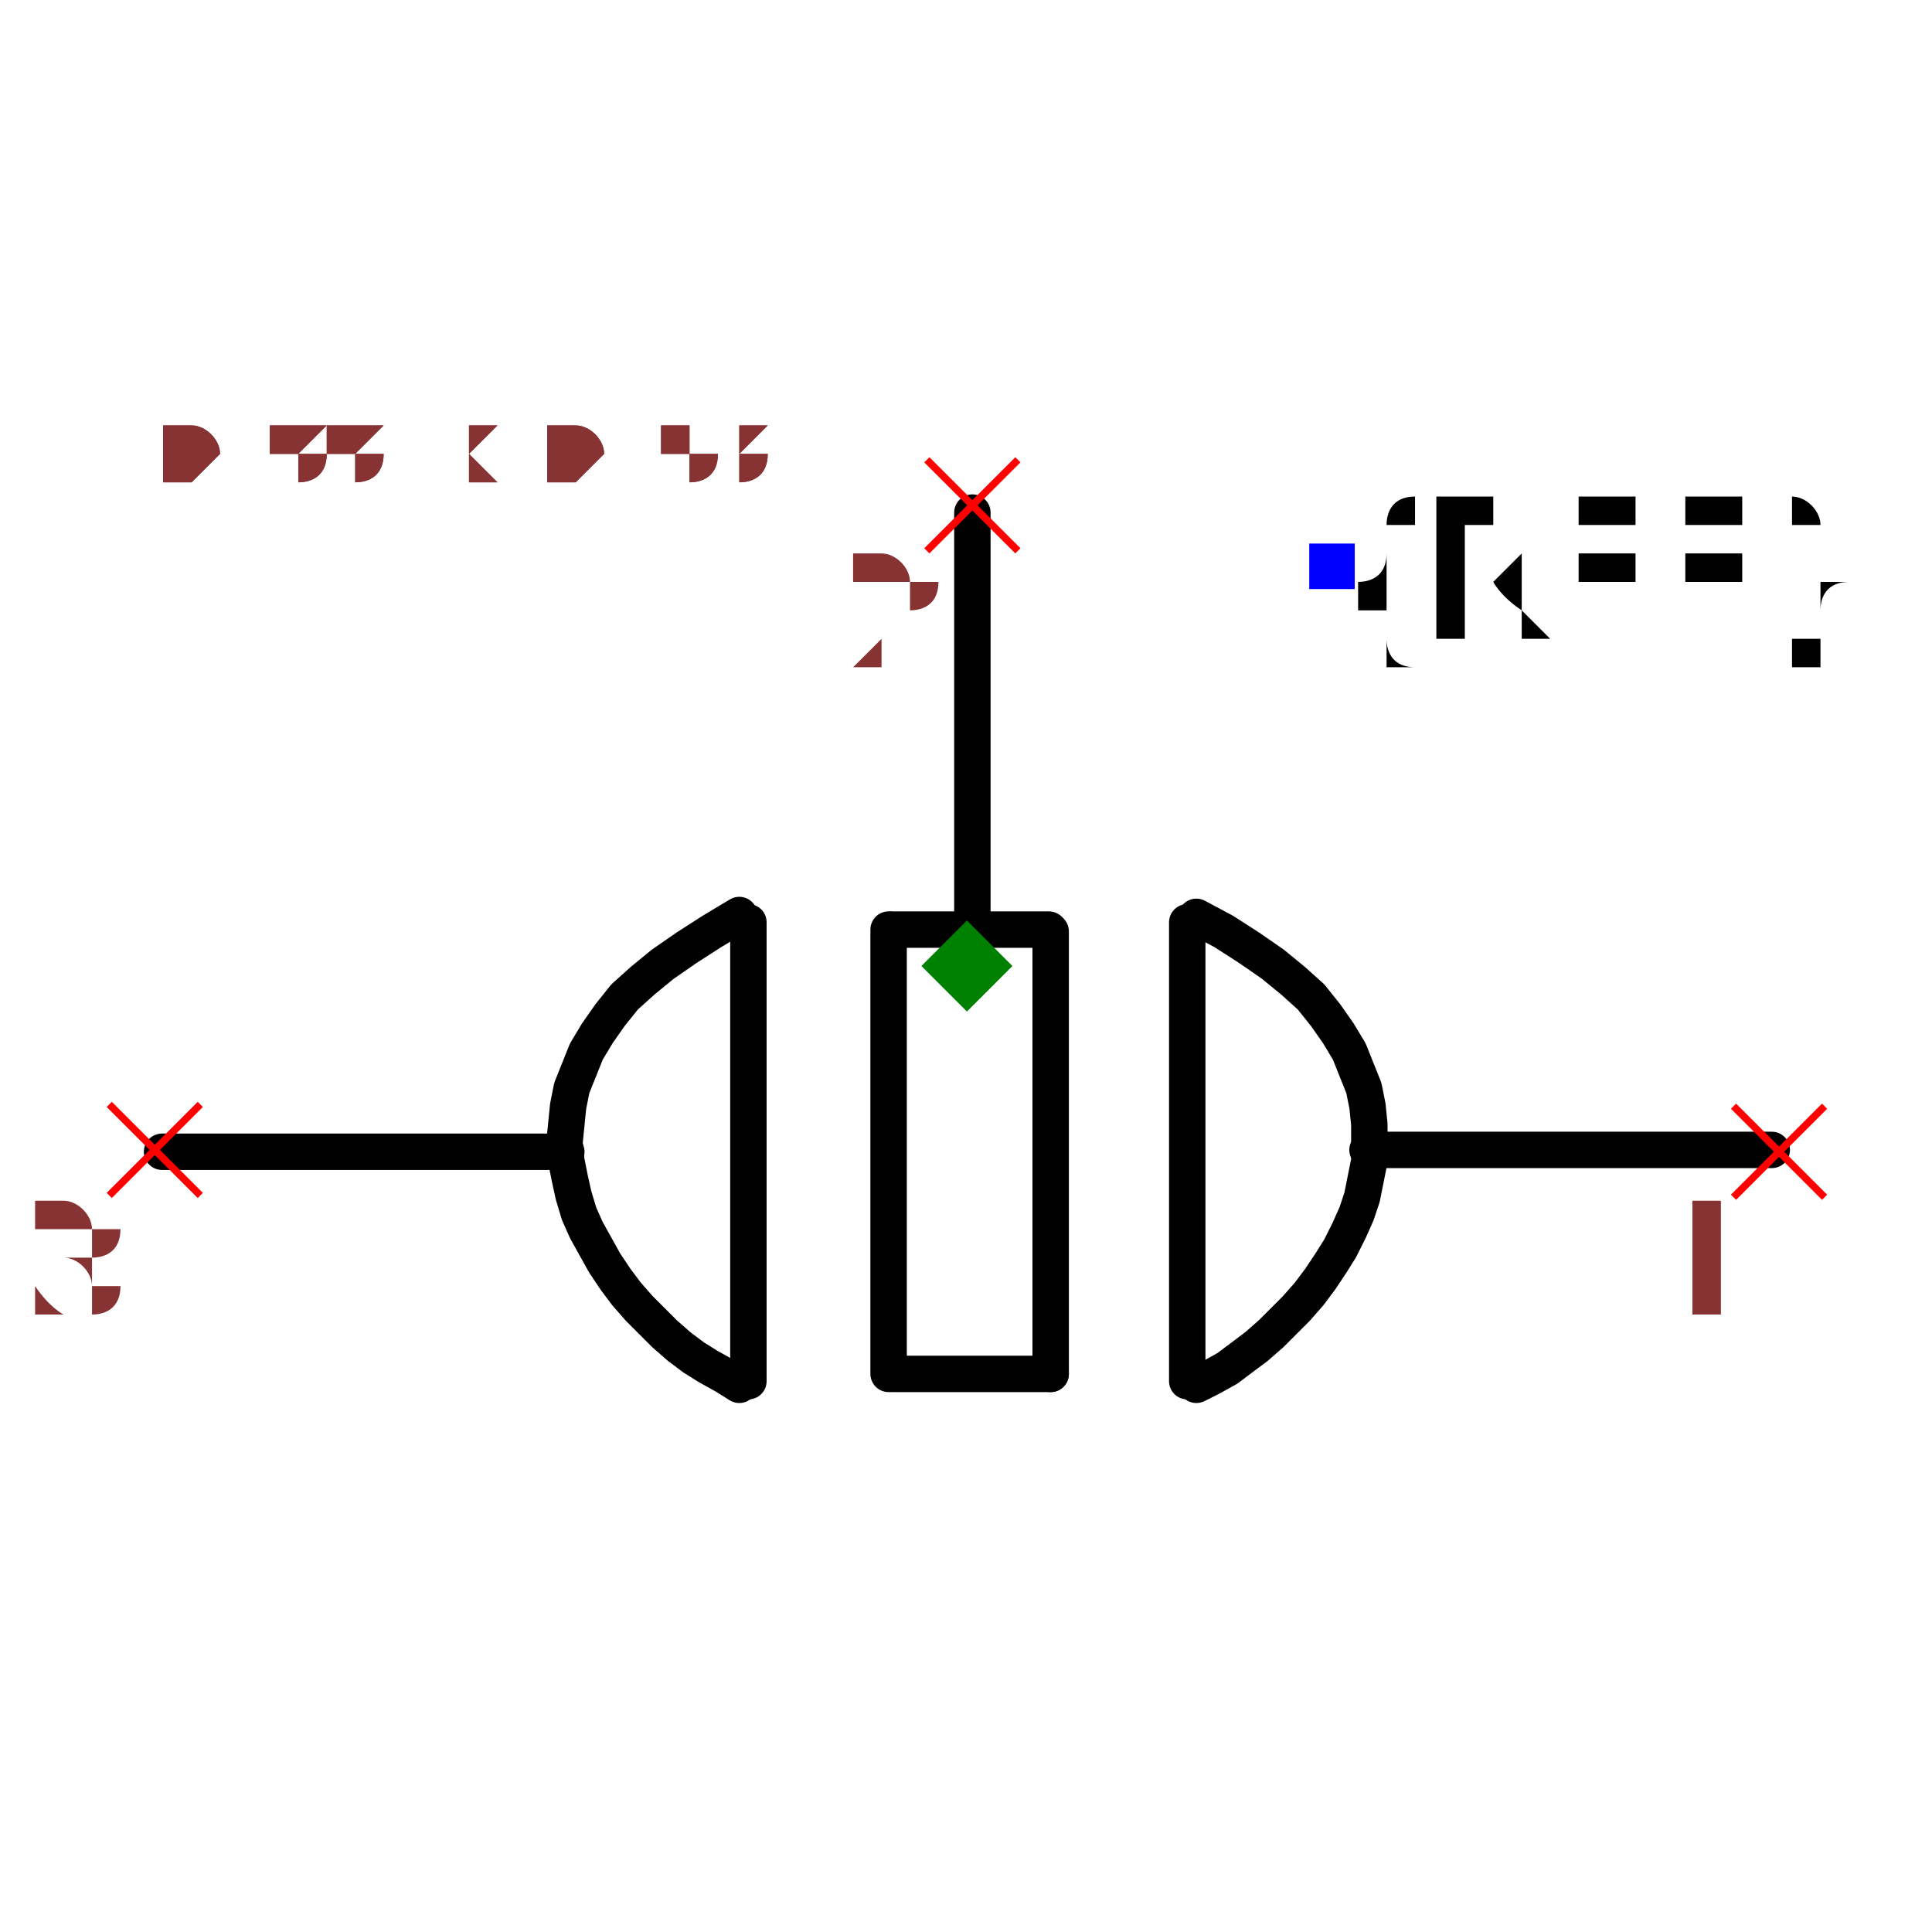
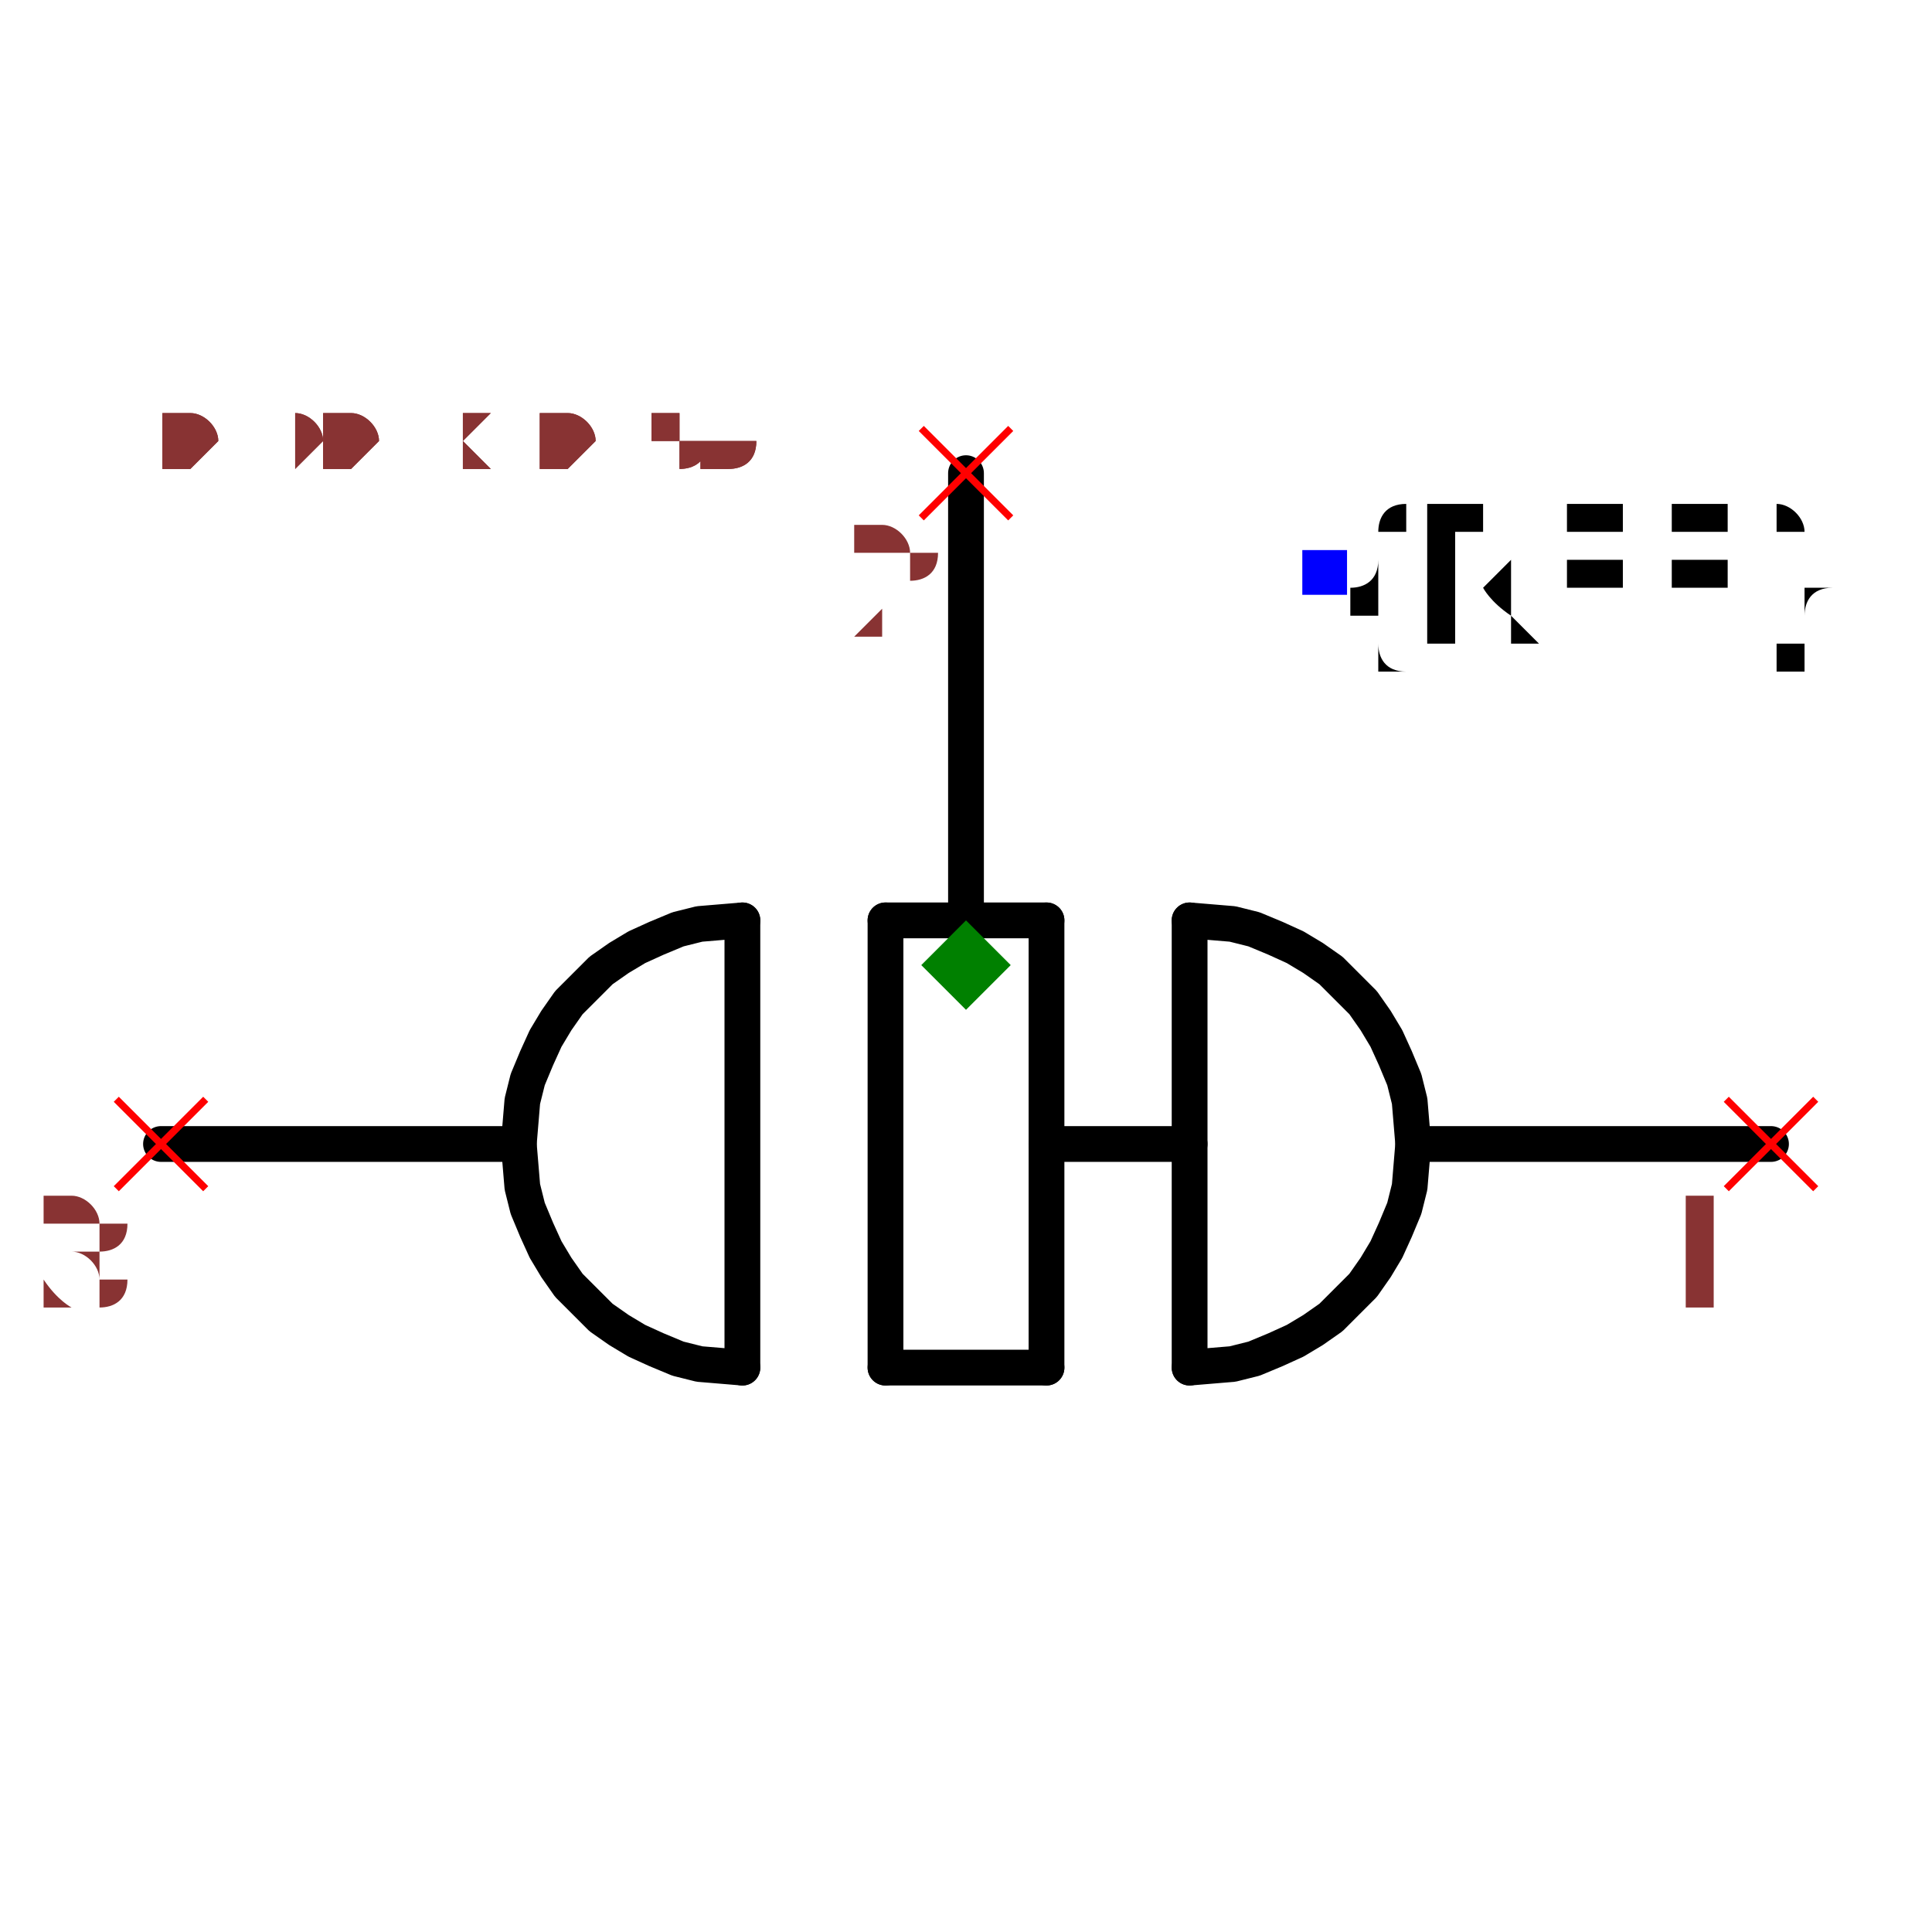
- <svg xmlns="http://www.w3.org/2000/svg" width="150" height="150" viewBox="-0.531 -0.318 1.061 0.636">
-   <path d="M0.22,0.101 L0.442,0.101" fill="none" stroke="black" stroke-width="0.02" stroke-linecap="round" stroke-linejoin="round" />
-   <path d="M-0.442,0.102 L-0.22,0.102" fill="none" stroke="black" stroke-width="0.02" stroke-linecap="round" stroke-linejoin="round" />
-   <path d="M0.003,-0.027 L0.003,-0.249" fill="none" stroke="black" stroke-width="0.02" stroke-linecap="round" stroke-linejoin="round" />
-   <path d="M-0.12,0.228 L-0.12,-0.024" fill="black" stroke="black" stroke-width="0.02" stroke-linecap="round" stroke-linejoin="round" />
-   <path d="M-0.043,0.224 L-0.043,-0.02" fill="black" stroke="black" stroke-width="0.02" stroke-linecap="round" stroke-linejoin="round" />
-   <path d="M0.046,0.224 L0.046,-0.019" fill="black" stroke="black" stroke-width="0.02" stroke-linecap="round" stroke-linejoin="round" />
-   <path d="M-0.041,0.224 L0.046,0.224" fill="black" stroke="black" stroke-width="0.02" stroke-linecap="round" stroke-linejoin="round" />
-   <path d="M-0.041,-0.02 L0.045,-0.02" fill="black" stroke="black" stroke-width="0.02" stroke-linecap="round" stroke-linejoin="round" />
-   <path d="M0.121,0.228 L0.121,-0.024" fill="black" stroke="black" stroke-width="0.02" stroke-linecap="round" stroke-linejoin="round" />
-   <path d="M0.126,-0.027 L0.126,-0.027 L0.141,-0.019 L0.155,-0.01 L0.168,-0.001 L0.179,0.008 L0.189,0.017 L0.197,0.027 L0.204,0.037 L0.21,0.047 L0.214,0.057 L0.218,0.067 L0.22,0.077 L0.221,0.087 L0.221,0.097 L0.221,0.107 L0.219,0.117 L0.217,0.127 L0.214,0.136 L0.21,0.145 L0.205,0.155 L0.2,0.163 L0.194,0.172 L0.188,0.18 L0.181,0.188 L0.174,0.195 L0.167,0.202 L0.159,0.209 L0.151,0.215 L0.143,0.221 L0.134,0.226 L0.126,0.23 L0.126,0.23" fill="none" stroke="black" stroke-width="0.02" stroke-linecap="round" stroke-linejoin="round" />
-   <path d="M-0.125,-0.028 L-0.125,-0.028 L-0.14,-0.019 L-0.154,-0.01 L-0.167,-0.001 L-0.178,0.008 L-0.188,0.017 L-0.196,0.027 L-0.203,0.037 L-0.209,0.047 L-0.213,0.057 L-0.217,0.067 L-0.219,0.077 L-0.22,0.087 L-0.221,0.097 L-0.22,0.107 L-0.218,0.117 L-0.216,0.126 L-0.213,0.136 L-0.209,0.145 L-0.204,0.154 L-0.199,0.163 L-0.193,0.172 L-0.187,0.18 L-0.18,0.188 L-0.173,0.195 L-0.166,0.202 L-0.158,0.209 L-0.15,0.215 L-0.142,0.22 L-0.133,0.225 L-0.125,0.23 L-0.125,0.23" fill="none" stroke="black" stroke-width="0.02" stroke-linecap="round" stroke-linejoin="round" />
+ <svg xmlns="http://www.w3.org/2000/svg" width="150" height="150" viewBox="-0.54 -0.333 1.08 0.667">
+   <path d="M0.25,0.1 L0.45,0.1" fill="none" stroke="black" stroke-width="0.02" stroke-linecap="round" stroke-linejoin="round" />
+   <path d="M-0.45,0.1 L-0.25,0.1" fill="none" stroke="black" stroke-width="0.02" stroke-linecap="round" stroke-linejoin="round" />
+   <path d="M-3.061616997868383e-18,-0.025 L-3.367778697655222e-17,-0.275" fill="none" stroke="black" stroke-width="0.02" stroke-linecap="round" stroke-linejoin="round" />
+   <path d="M-0.125,0.225 L-0.125,-0.025" fill="black" stroke="black" stroke-width="0.02" stroke-linecap="round" stroke-linejoin="round" />
+   <path d="M-0.045,0.225 L-0.045,-0.025" fill="black" stroke="black" stroke-width="0.02" stroke-linecap="round" stroke-linejoin="round" />
+   <path d="M0.045,0.225 L0.045,-0.025" fill="black" stroke="black" stroke-width="0.02" stroke-linecap="round" stroke-linejoin="round" />
+   <path d="M-0.045,0.225 L0.045,0.225" fill="black" stroke="black" stroke-width="0.02" stroke-linecap="round" stroke-linejoin="round" />
+   <path d="M-0.045,-0.025 L0.045,-0.025" fill="black" stroke="black" stroke-width="0.02" stroke-linecap="round" stroke-linejoin="round" />
+   <path d="M0.125,0.225 L0.125,-0.025" fill="black" stroke="black" stroke-width="0.02" stroke-linecap="round" stroke-linejoin="round" />
+   <path d="M0.125,0.225 L0.137,0.224 L0.149,0.223 L0.161,0.22 L0.173,0.215 L0.184,0.21 L0.194,0.204 L0.204,0.197 L0.213,0.188 L0.222,0.179 L0.229,0.169 L0.235,0.159 L0.24,0.148 L0.245,0.136 L0.248,0.124 L0.249,0.112 L0.25,0.1 L0.249,0.088 L0.248,0.076 L0.245,0.064 L0.24,0.052 L0.235,0.041 L0.229,0.031 L0.222,0.021 L0.213,0.012 L0.204,0.003 L0.194,-0.004 L0.184,-0.01 L0.173,-0.015 L0.161,-0.02 L0.149,-0.023 L0.137,-0.024 L0.125,-0.025" fill="none" stroke="black" stroke-width="0.02" stroke-linecap="round" stroke-linejoin="round" />
+   <path d="M-0.125,0.225 L-0.137,0.224 L-0.149,0.223 L-0.161,0.22 L-0.173,0.215 L-0.184,0.21 L-0.194,0.204 L-0.204,0.197 L-0.213,0.188 L-0.222,0.179 L-0.229,0.169 L-0.235,0.159 L-0.24,0.148 L-0.245,0.136 L-0.248,0.124 L-0.249,0.112 L-0.25,0.1 L-0.249,0.088 L-0.248,0.076 L-0.245,0.064 L-0.24,0.052 L-0.235,0.041 L-0.229,0.031 L-0.222,0.021 L-0.213,0.012 L-0.204,0.003 L-0.194,-0.004 L-0.184,-0.01 L-0.173,-0.015 L-0.161,-0.02 L-0.149,-0.023 L-0.137,-0.024 L-0.125,-0.025" fill="none" stroke="black" stroke-width="0.02" stroke-linecap="round" stroke-linejoin="round" />
+   <path d="M0.045,0.1 L0.125,0.1" fill="none" stroke="black" stroke-width="0.02" stroke-linecap="round" stroke-linejoin="round" />
  <text x="0.2" y="-0.219" dx="0" dy="0.038" text-anchor="start" style="font: 0.1px monospace; fill: black">{REF}</text>
  <rect x="0.188" y="-0.232" width="0.025" height="0.025" fill="blue" />
-   <line x1="-0.022" y1="-0.278" x2="0.028" y2="-0.228" stroke="red" stroke-width="0.004" />
-   <line x1="-0.022" y1="-0.228" x2="0.028" y2="-0.278" stroke="red" stroke-width="0.004" />
-   <text x="-0.037" y="-0.163" text-anchor="middle" style="font: 0.08px monospace; fill: #833;">2</text>
-   <line x1="0.421" y1="0.077" x2="0.471" y2="0.127" stroke="red" stroke-width="0.004" />
-   <line x1="0.421" y1="0.127" x2="0.471" y2="0.077" stroke="red" stroke-width="0.004" />
-   <text x="0.406" y="0.192" text-anchor="middle" style="font: 0.08px monospace; fill: #833;">1</text>
-   <line x1="-0.471" y1="0.076" x2="-0.421" y2="0.126" stroke="red" stroke-width="0.004" />
-   <line x1="-0.471" y1="0.126" x2="-0.421" y2="0.076" stroke="red" stroke-width="0.004" />
-   <text x="-0.486" y="0.191" text-anchor="middle" style="font: 0.08px monospace; fill: #833;">3</text>
+   <line x1="0.425" y1="0.075" x2="0.475" y2="0.125" stroke="red" stroke-width="0.004" />
+   <line x1="0.425" y1="0.125" x2="0.475" y2="0.075" stroke="red" stroke-width="0.004" />
+   <text x="0.41" y="0.19" text-anchor="middle" style="font: 0.08px monospace; fill: #833;">1</text>
+   <line x1="-0.475" y1="0.075" x2="-0.425" y2="0.125" stroke="red" stroke-width="0.004" />
+   <line x1="-0.475" y1="0.125" x2="-0.425" y2="0.075" stroke="red" stroke-width="0.004" />
+   <text x="-0.49" y="0.19" text-anchor="middle" style="font: 0.08px monospace; fill: #833;">3</text>
+   <line x1="-0.025" y1="-0.3" x2="0.025" y2="-0.25" stroke="red" stroke-width="0.004" />
+   <line x1="-0.025" y1="-0.25" x2="0.025" y2="-0.3" stroke="red" stroke-width="0.004" />
+   <text x="-0.04" y="-0.185" text-anchor="middle" style="font: 0.08px monospace; fill: #833;">2</text>
  <path d="M 0 -0.025 L 0.025 0 L 0 0.025 L -0.025 0 Z" fill="green" />
-   <text x="-0.442" y="-0.265" style="font: 0.05px monospace; fill: #833;">0.88 x 0.53</text>
-   <text x="-0.442" y="-0.265" style="font: 0.05px monospace; fill: #833;">0.88 x 0.53</text>
+   <text x="-0.45" y="-0.278" style="font: 0.05px monospace; fill: #833;">0.90 x 0.56</text>
+   <text x="-0.45" y="-0.278" style="font: 0.05px monospace; fill: #833;">0.90 x 0.56</text>
</svg>
